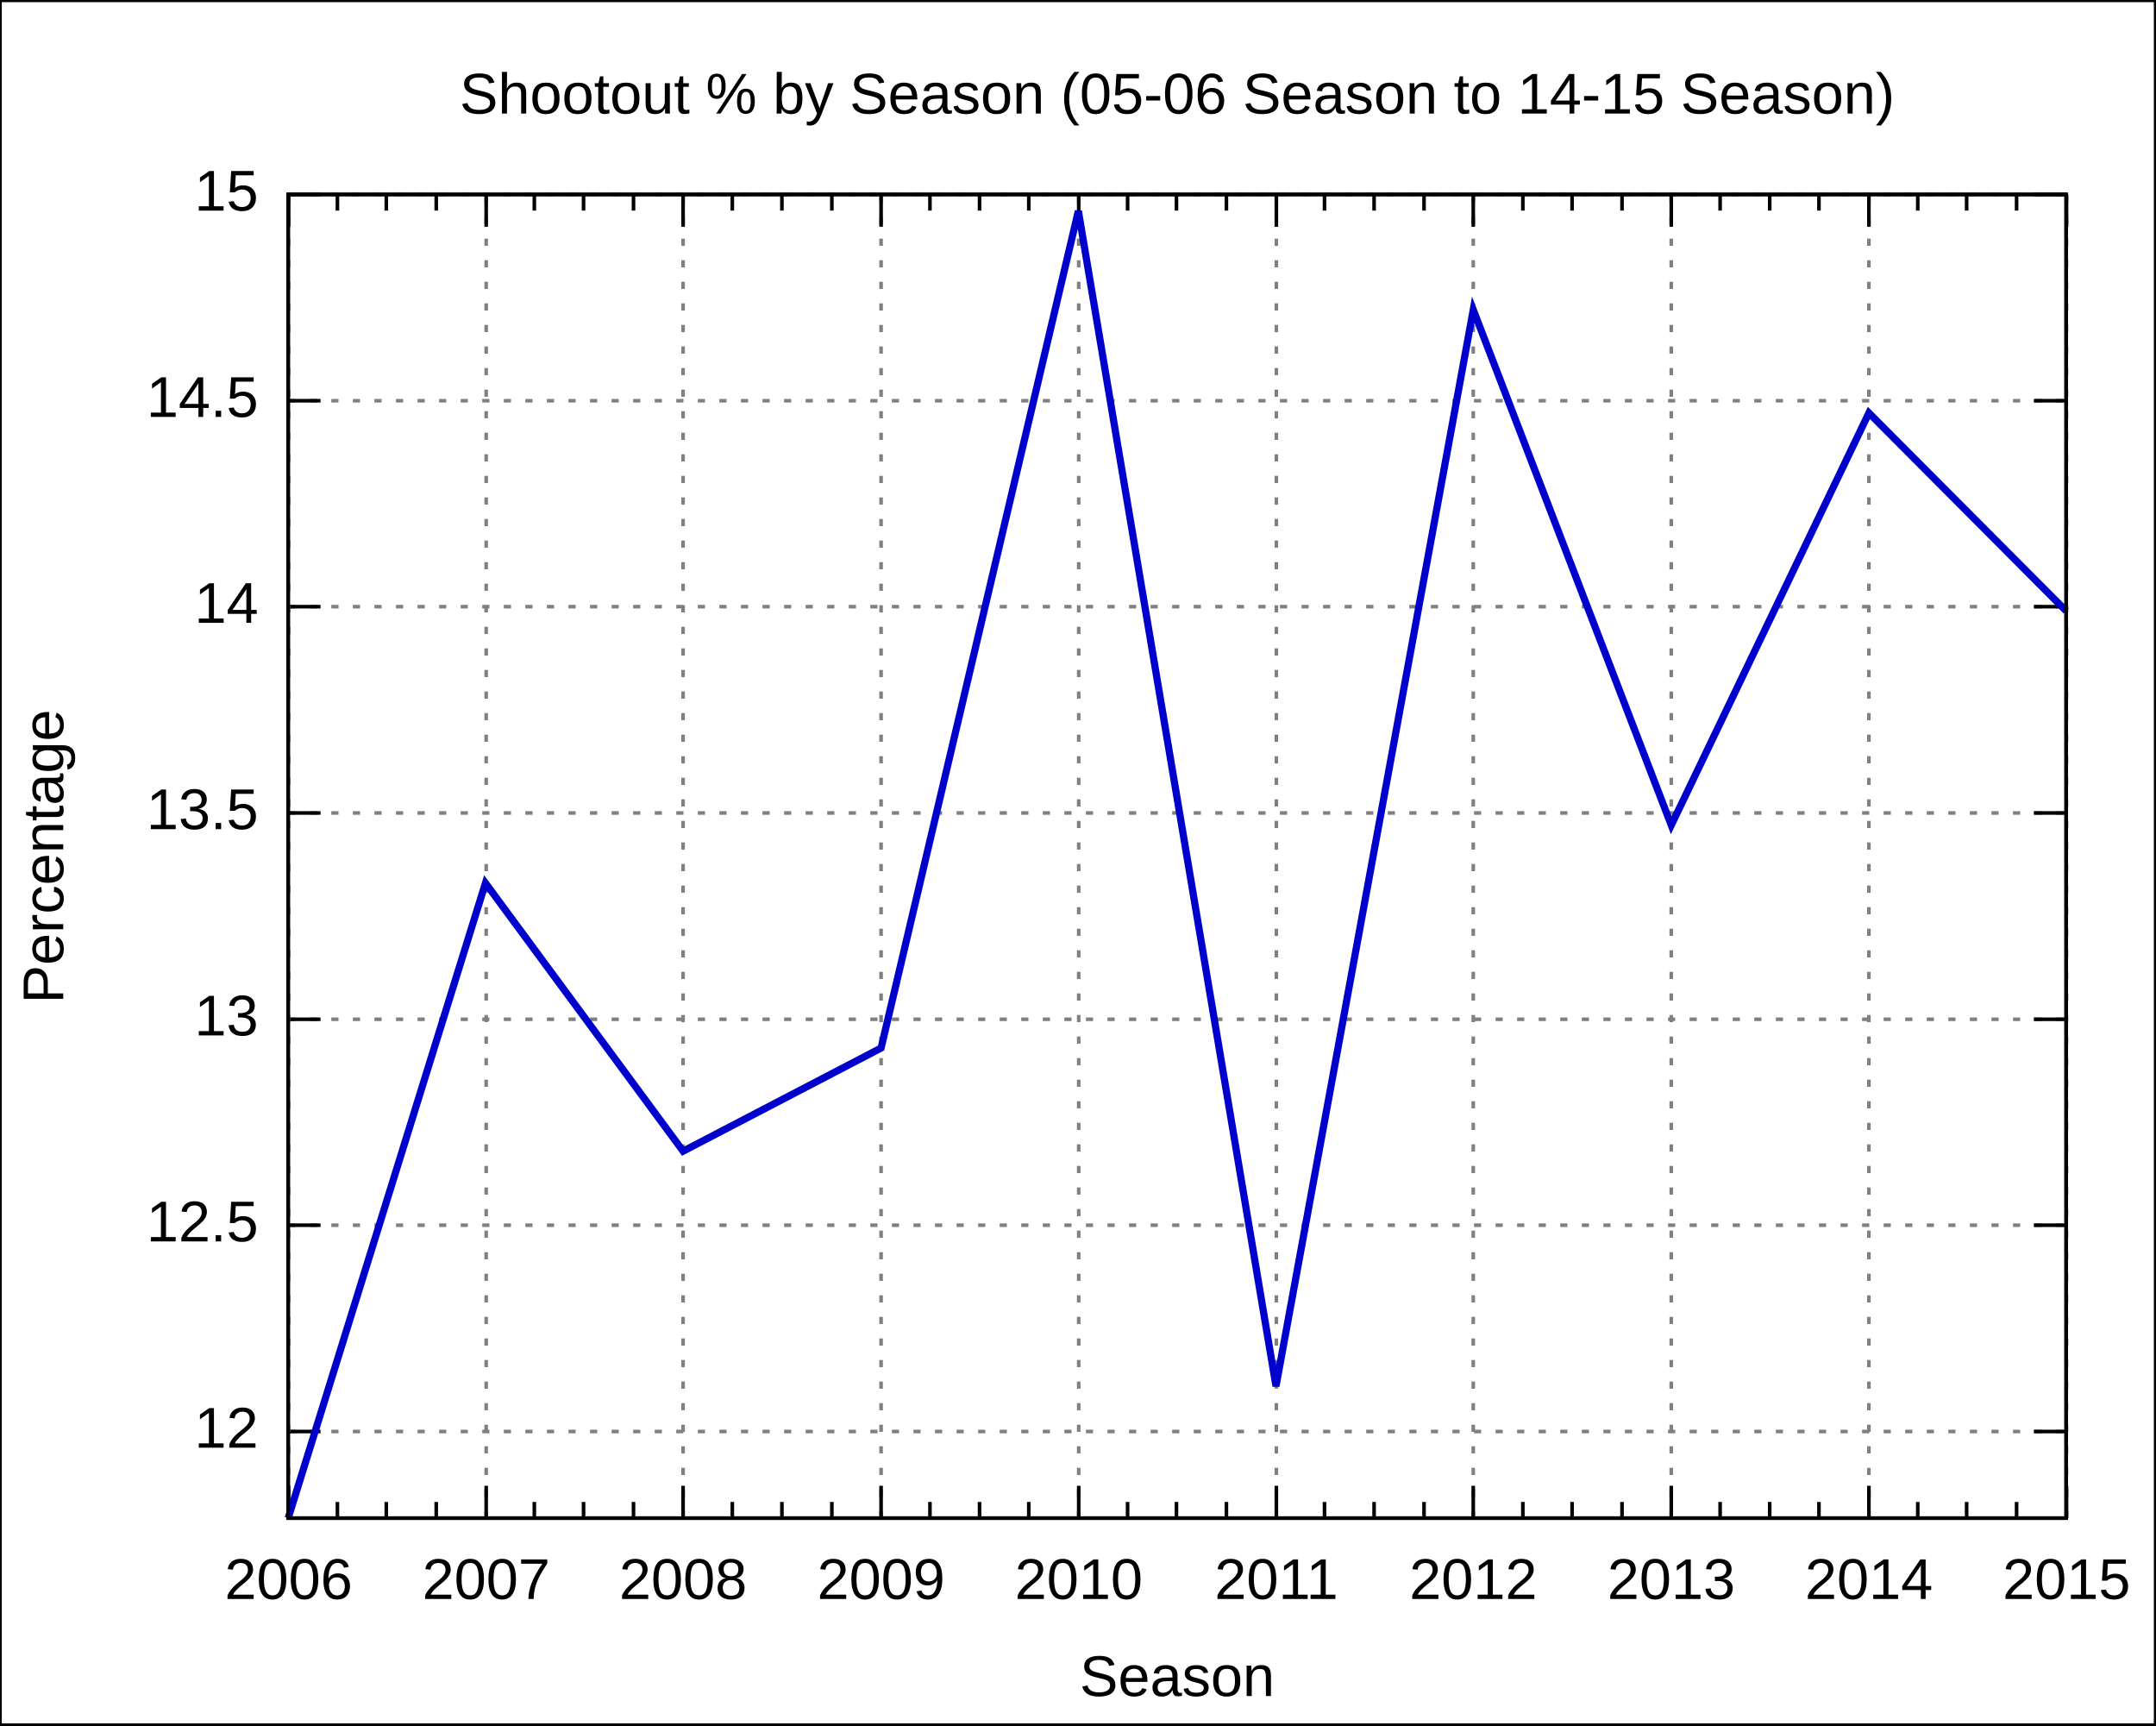
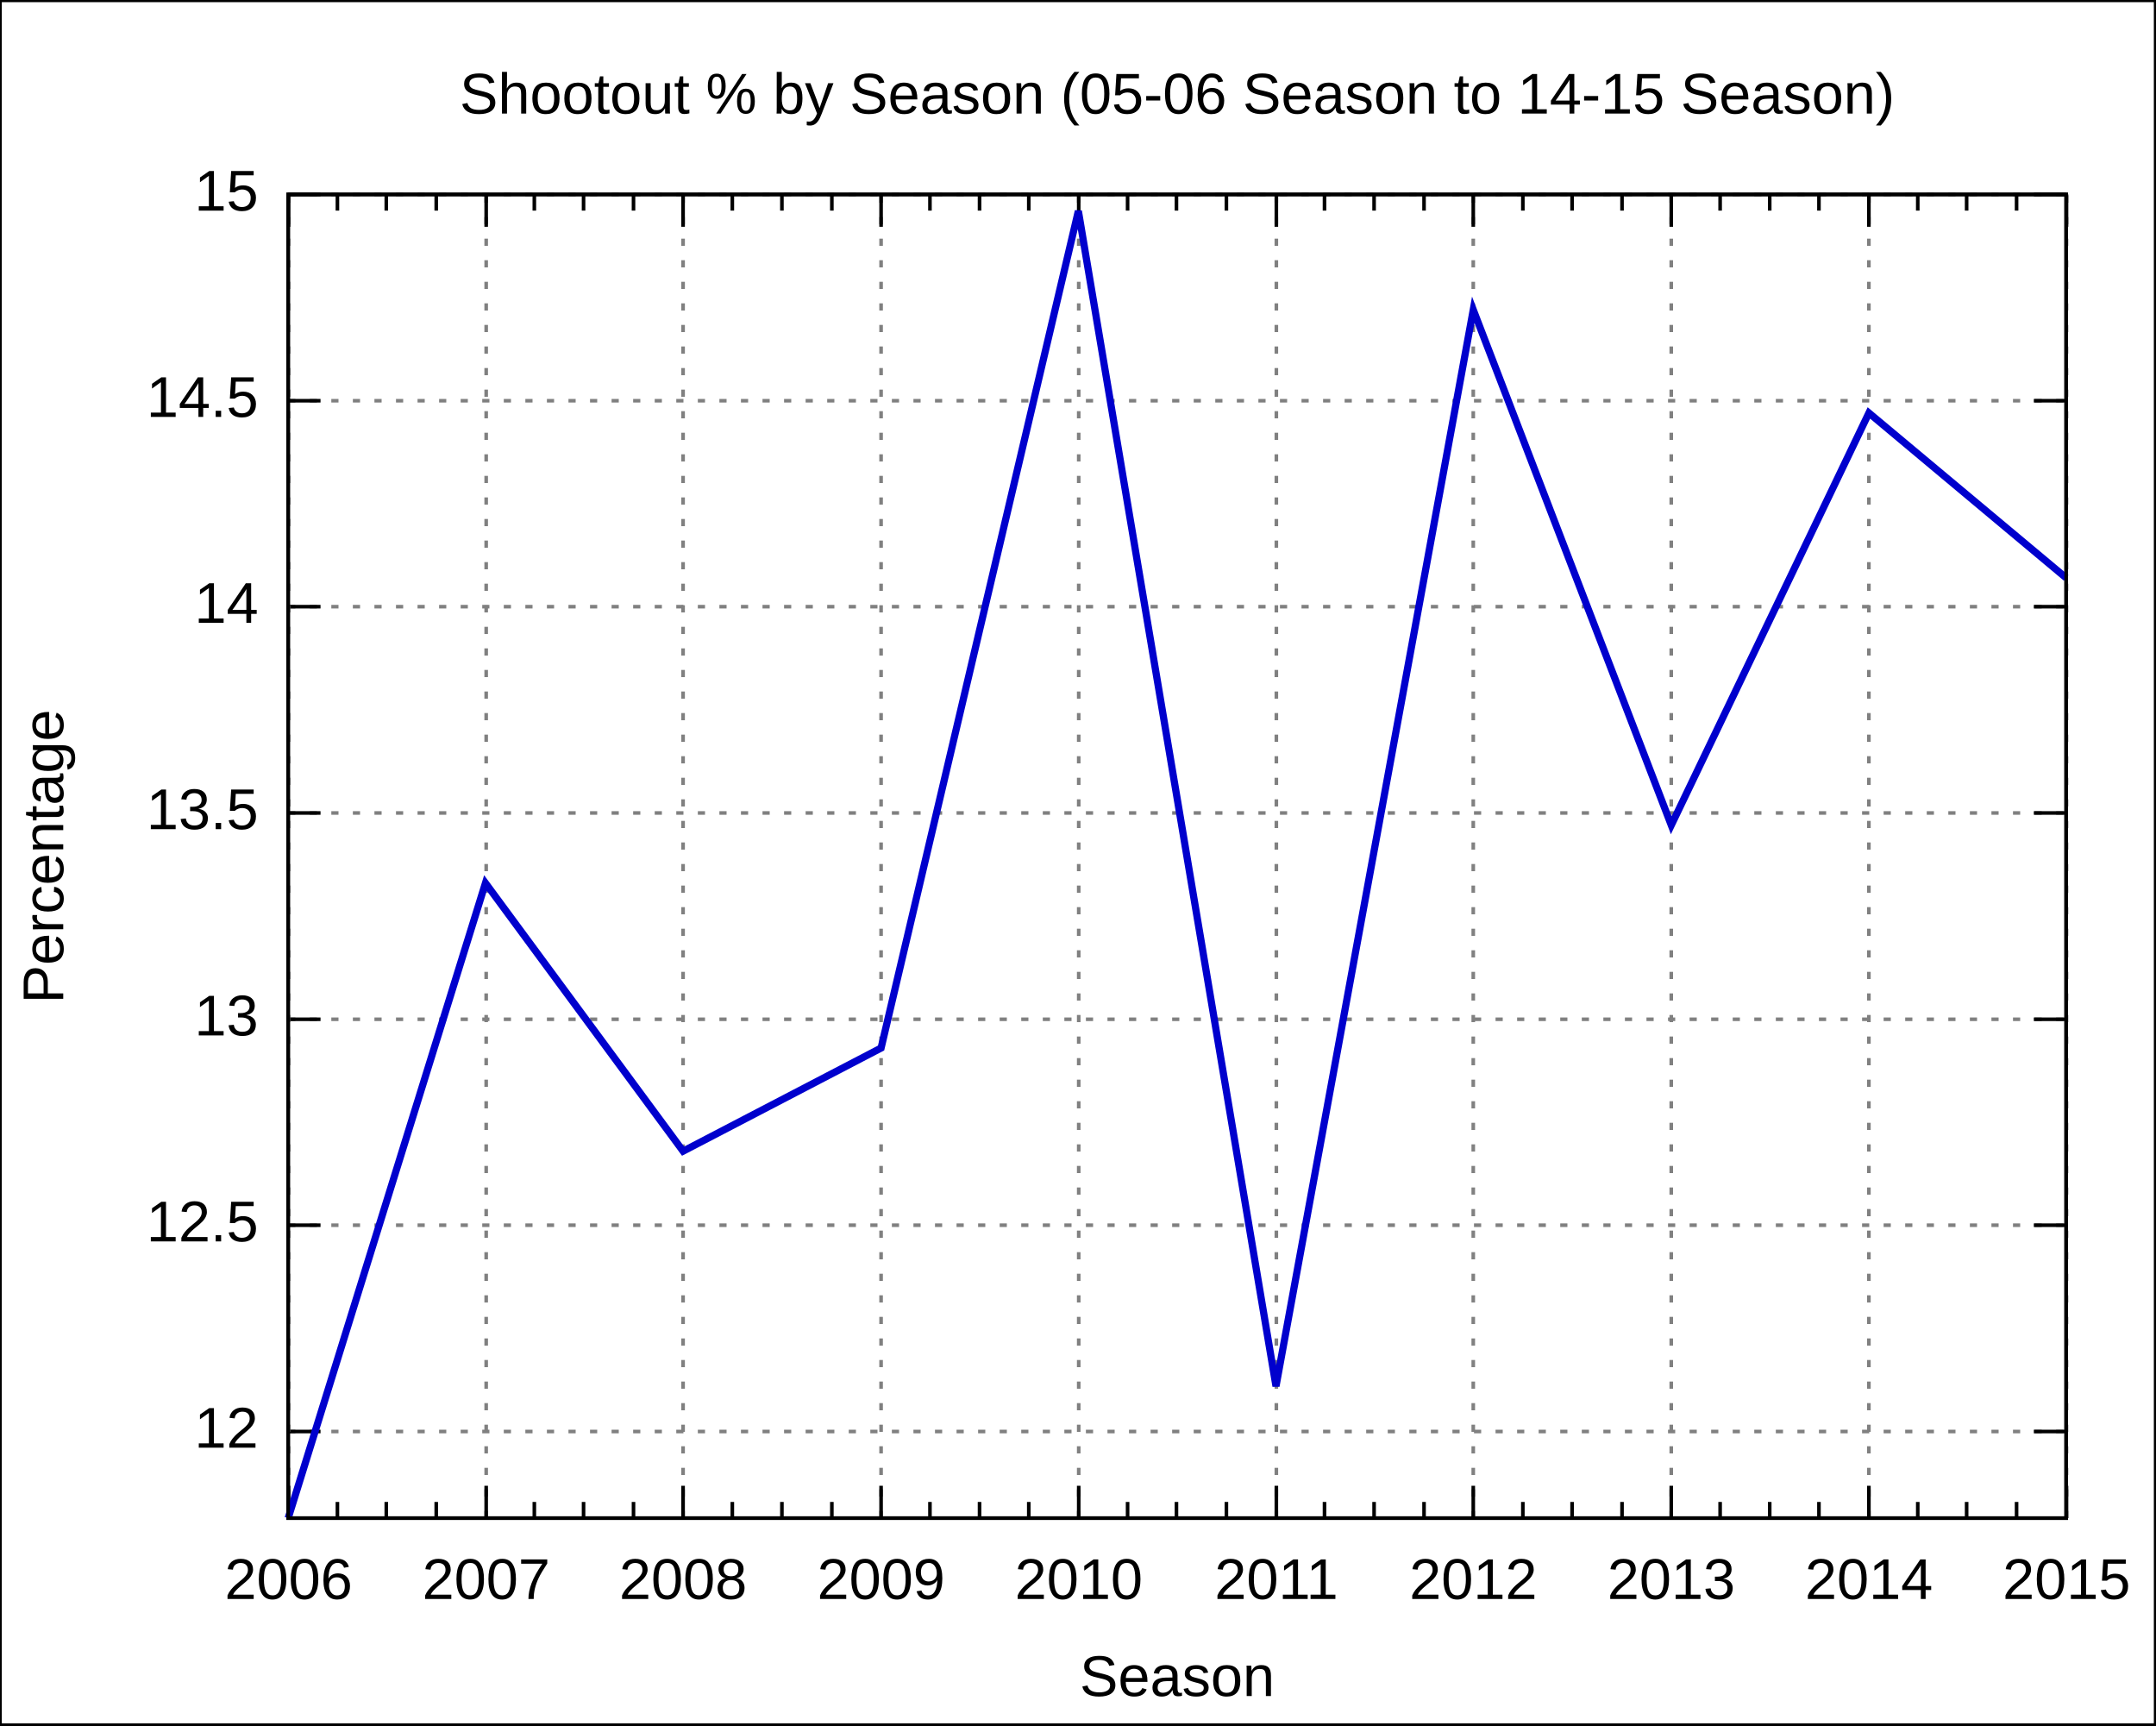
<svg xmlns="http://www.w3.org/2000/svg" xmlns:xlink="http://www.w3.org/1999/xlink" width="600" height="480" viewBox="0 0 600 480">
  <g id="gnuplot_canvas">
    <rect x="0" y="0" width="600" height="480" fill="none" />
    <defs>
      <circle id="gpDot" r="0.5" stroke-width="0.5" />
      <path id="gpPt0" stroke-width="0.222" stroke="currentColor" d="M-1,0 h2 M0,-1 v2" />
      <path id="gpPt1" stroke-width="0.222" stroke="currentColor" d="M-1,-1 L1,1 M1,-1 L-1,1" />
      <path id="gpPt2" stroke-width="0.222" stroke="currentColor" d="M-1,0 L1,0 M0,-1 L0,1 M-1,-1 L1,1 M-1,1 L1,-1" />
      <rect id="gpPt3" stroke-width="0.222" stroke="currentColor" x="-1" y="-1" width="2" height="2" />
      <rect id="gpPt4" stroke-width="0.222" stroke="currentColor" fill="currentColor" x="-1" y="-1" width="2" height="2" />
      <circle id="gpPt5" stroke-width="0.222" stroke="currentColor" cx="0" cy="0" r="1" />
      <use xlink:href="#gpPt5" id="gpPt6" fill="currentColor" stroke="none" />
      <path id="gpPt7" stroke-width="0.222" stroke="currentColor" d="M0,-1.33 L-1.33,0.67 L1.33,0.67 z" />
      <use xlink:href="#gpPt7" id="gpPt8" fill="currentColor" stroke="none" />
      <use xlink:href="#gpPt7" id="gpPt9" stroke="currentColor" transform="rotate(180)" />
      <use xlink:href="#gpPt9" id="gpPt10" fill="currentColor" stroke="none" />
      <use xlink:href="#gpPt3" id="gpPt11" stroke="currentColor" transform="rotate(45)" />
      <use xlink:href="#gpPt11" id="gpPt12" fill="currentColor" stroke="none" />
    </defs>
    <g style="fill:none; color:white; stroke:currentColor; stroke-width:1.00; stroke-linecap:butt; stroke-linejoin:miter">
</g>
    <g style="fill:none; color:black; stroke:currentColor; stroke-width:1.00; stroke-linecap:butt; stroke-linejoin:miter">
      <g style="stroke:none; shape-rendering:crispEdges">
        <polygon fill="rgb(255, 255, 255)" points="0.0,480.0 599.9,480.0 599.9,0.1 0.0,0.1 " />
      </g>
      <path stroke="black" d="M0.0,480.0 L0.0,0.1 L599.9,0.1 L599.9,480.0 L0.0,480.0  " />
    </g>
    <g style="fill:none; color:gray; stroke:currentColor; stroke-width:1.00; stroke-linecap:butt; stroke-linejoin:miter">
      <path stroke="gray" stroke-dasharray=" 2,4" class="gridline" d="M80.2,398.3 L575.0,398.3  " />
    </g>
    <g style="fill:none; color:black; stroke:currentColor; stroke-width:1.00; stroke-linecap:butt; stroke-linejoin:miter">
      <path stroke="black" d="M80.2,398.3 L89.2,398.3 M575.0,398.3 L566.0,398.3  " />
      <g transform="translate(71.9,402.8)" style="stroke:none; fill:black; font-family:Arial; font-size:12.00pt; text-anchor:end">
        <text> 12</text>
      </g>
    </g>
    <g style="fill:none; color:gray; stroke:currentColor; stroke-width:1.00; stroke-linecap:butt; stroke-linejoin:miter">
      <path stroke="gray" stroke-dasharray=" 2,4" class="gridline" d="M80.2,340.9 L575.0,340.9  " />
    </g>
    <g style="fill:none; color:black; stroke:currentColor; stroke-width:1.00; stroke-linecap:butt; stroke-linejoin:miter">
      <path stroke="black" d="M80.2,340.9 L89.2,340.9 M575.0,340.9 L566.0,340.9  " />
      <g transform="translate(71.9,345.4)" style="stroke:none; fill:black; font-family:Arial; font-size:12.00pt; text-anchor:end">
        <text> 12.5</text>
      </g>
    </g>
    <g style="fill:none; color:gray; stroke:currentColor; stroke-width:1.00; stroke-linecap:butt; stroke-linejoin:miter">
      <path stroke="gray" stroke-dasharray=" 2,4" class="gridline" d="M80.2,283.6 L575.0,283.6  " />
    </g>
    <g style="fill:none; color:black; stroke:currentColor; stroke-width:1.00; stroke-linecap:butt; stroke-linejoin:miter">
      <path stroke="black" d="M80.2,283.6 L89.2,283.6 M575.0,283.6 L566.0,283.6  " />
      <g transform="translate(71.9,288.1)" style="stroke:none; fill:black; font-family:Arial; font-size:12.00pt; text-anchor:end">
        <text> 13</text>
      </g>
    </g>
    <g style="fill:none; color:gray; stroke:currentColor; stroke-width:1.00; stroke-linecap:butt; stroke-linejoin:miter">
      <path stroke="gray" stroke-dasharray=" 2,4" class="gridline" d="M80.2,226.2 L575.0,226.2  " />
    </g>
    <g style="fill:none; color:black; stroke:currentColor; stroke-width:1.00; stroke-linecap:butt; stroke-linejoin:miter">
      <path stroke="black" d="M80.2,226.2 L89.2,226.2 M575.0,226.2 L566.0,226.2  " />
      <g transform="translate(71.9,230.7)" style="stroke:none; fill:black; font-family:Arial; font-size:12.00pt; text-anchor:end">
        <text> 13.5</text>
      </g>
    </g>
    <g style="fill:none; color:gray; stroke:currentColor; stroke-width:1.00; stroke-linecap:butt; stroke-linejoin:miter">
      <path stroke="gray" stroke-dasharray=" 2,4" class="gridline" d="M80.2,168.8 L575.0,168.8  " />
    </g>
    <g style="fill:none; color:black; stroke:currentColor; stroke-width:1.00; stroke-linecap:butt; stroke-linejoin:miter">
      <path stroke="black" d="M80.2,168.8 L89.2,168.8 M575.0,168.8 L566.0,168.8  " />
      <g transform="translate(71.9,173.3)" style="stroke:none; fill:black; font-family:Arial; font-size:12.00pt; text-anchor:end">
        <text> 14</text>
      </g>
    </g>
    <g style="fill:none; color:gray; stroke:currentColor; stroke-width:1.00; stroke-linecap:butt; stroke-linejoin:miter">
      <path stroke="gray" stroke-dasharray=" 2,4" class="gridline" d="M80.2,111.5 L575.0,111.5  " />
    </g>
    <g style="fill:none; color:black; stroke:currentColor; stroke-width:1.00; stroke-linecap:butt; stroke-linejoin:miter">
      <path stroke="black" d="M80.2,111.5 L89.2,111.5 M575.0,111.5 L566.0,111.5  " />
      <g transform="translate(71.9,116.0)" style="stroke:none; fill:black; font-family:Arial; font-size:12.00pt; text-anchor:end">
        <text> 14.5</text>
      </g>
    </g>
    <g style="fill:none; color:gray; stroke:currentColor; stroke-width:1.00; stroke-linecap:butt; stroke-linejoin:miter">
      <path stroke="gray" stroke-dasharray=" 2,4" class="gridline" d="M80.2,54.1 L575.0,54.1  " />
    </g>
    <g style="fill:none; color:black; stroke:currentColor; stroke-width:1.00; stroke-linecap:butt; stroke-linejoin:miter">
      <path stroke="black" d="M80.2,54.1 L89.2,54.1 M575.0,54.1 L566.0,54.1  " />
      <g transform="translate(71.9,58.6)" style="stroke:none; fill:black; font-family:Arial; font-size:12.00pt; text-anchor:end">
        <text> 15</text>
      </g>
    </g>
    <g style="fill:none; color:gray; stroke:currentColor; stroke-width:1.00; stroke-linecap:butt; stroke-linejoin:miter">
      <path stroke="gray" stroke-dasharray=" 2,4" class="gridline" d="M80.3,422.4 L80.3,54.1  " />
    </g>
    <g style="fill:none; color:black; stroke:currentColor; stroke-width:1.00; stroke-linecap:butt; stroke-linejoin:miter">
      <path stroke="black" d="M80.3,422.4 L80.3,413.4 M80.3,54.1 L80.3,63.1  " />
      <g transform="translate(80.3,444.9)" style="stroke:none; fill:black; font-family:Arial; font-size:12.00pt; text-anchor:middle">
        <text>2006</text>
      </g>
      <path stroke="black" d="M93.9,422.4 L93.9,417.9 M93.9,54.1 L93.9,58.6 M107.5,422.4 L107.5,417.9 M107.5,54.1 L107.5,58.6    M121.4,422.4 L121.4,417.9 M121.4,54.1 L121.4,58.6  " />
    </g>
    <g style="fill:none; color:gray; stroke:currentColor; stroke-width:1.00; stroke-linecap:butt; stroke-linejoin:miter">
      <path stroke="gray" stroke-dasharray=" 2,4" class="gridline" d="M135.3,422.4 L135.3,54.1  " />
    </g>
    <g style="fill:none; color:black; stroke:currentColor; stroke-width:1.00; stroke-linecap:butt; stroke-linejoin:miter">
      <path stroke="black" d="M135.3,422.4 L135.3,413.4 M135.3,54.1 L135.3,63.1  " />
      <g transform="translate(135.3,444.9)" style="stroke:none; fill:black; font-family:Arial; font-size:12.00pt; text-anchor:middle">
        <text>2007</text>
      </g>
      <path stroke="black" d="M148.7,422.4 L148.7,417.9 M148.7,54.1 L148.7,58.6 M162.4,422.4 L162.4,417.9 M162.4,54.1 L162.4,58.6    M176.3,422.4 L176.3,417.9 M176.3,54.1 L176.3,58.6  " />
    </g>
    <g style="fill:none; color:gray; stroke:currentColor; stroke-width:1.00; stroke-linecap:butt; stroke-linejoin:miter">
      <path stroke="gray" stroke-dasharray=" 2,4" class="gridline" d="M190.1,422.4 L190.1,54.1  " />
    </g>
    <g style="fill:none; color:black; stroke:currentColor; stroke-width:1.00; stroke-linecap:butt; stroke-linejoin:miter">
      <path stroke="black" d="M190.1,422.4 L190.1,413.4 M190.1,54.1 L190.1,63.1  " />
      <g transform="translate(190.1,444.9)" style="stroke:none; fill:black; font-family:Arial; font-size:12.00pt; text-anchor:middle">
        <text>2008</text>
      </g>
      <path stroke="black" d="M203.8,422.4 L203.8,417.9 M203.8,54.1 L203.8,58.6 M217.6,422.4 L217.6,417.9 M217.6,54.1 L217.6,58.6    M231.5,422.4 L231.5,417.9 M231.5,54.1 L231.5,58.6  " />
    </g>
    <g style="fill:none; color:gray; stroke:currentColor; stroke-width:1.00; stroke-linecap:butt; stroke-linejoin:miter">
      <path stroke="gray" stroke-dasharray=" 2,4" class="gridline" d="M245.2,422.4 L245.2,54.1  " />
    </g>
    <g style="fill:none; color:black; stroke:currentColor; stroke-width:1.00; stroke-linecap:butt; stroke-linejoin:miter">
      <path stroke="black" d="M245.2,422.4 L245.2,413.4 M245.2,54.1 L245.2,63.1  " />
      <g transform="translate(245.2,444.9)" style="stroke:none; fill:black; font-family:Arial; font-size:12.00pt; text-anchor:middle">
        <text>2009</text>
      </g>
      <path stroke="black" d="M258.8,422.4 L258.8,417.9 M258.8,54.1 L258.8,58.6 M272.6,422.4 L272.6,417.9 M272.6,54.1 L272.6,58.6    M286.3,422.4 L286.3,417.9 M286.3,54.1 L286.3,58.6  " />
    </g>
    <g style="fill:none; color:gray; stroke:currentColor; stroke-width:1.00; stroke-linecap:butt; stroke-linejoin:miter">
      <path stroke="gray" stroke-dasharray=" 2,4" class="gridline" d="M300.2,422.4 L300.2,54.1  " />
    </g>
    <g style="fill:none; color:black; stroke:currentColor; stroke-width:1.00; stroke-linecap:butt; stroke-linejoin:miter">
      <path stroke="black" d="M300.2,422.4 L300.2,413.4 M300.2,54.1 L300.2,63.1  " />
      <g transform="translate(300.2,444.9)" style="stroke:none; fill:black; font-family:Arial; font-size:12.00pt; text-anchor:middle">
        <text>2010</text>
      </g>
      <path stroke="black" d="M313.8,422.4 L313.8,417.9 M313.8,54.1 L313.8,58.6 M327.4,422.4 L327.4,417.9 M327.4,54.1 L327.4,58.6    M341.3,422.4 L341.3,417.9 M341.3,54.1 L341.3,58.6  " />
    </g>
    <g style="fill:none; color:gray; stroke:currentColor; stroke-width:1.00; stroke-linecap:butt; stroke-linejoin:miter">
      <path stroke="gray" stroke-dasharray=" 2,4" class="gridline" d="M355.2,422.4 L355.2,54.1  " />
    </g>
    <g style="fill:none; color:black; stroke:currentColor; stroke-width:1.00; stroke-linecap:butt; stroke-linejoin:miter">
      <path stroke="black" d="M355.2,422.4 L355.2,413.4 M355.2,54.1 L355.2,63.1  " />
      <g transform="translate(355.2,444.9)" style="stroke:none; fill:black; font-family:Arial; font-size:12.00pt; text-anchor:middle">
        <text>2011</text>
      </g>
      <path stroke="black" d="M368.6,422.4 L368.6,417.9 M368.6,54.1 L368.6,58.6 M382.4,422.4 L382.4,417.9 M382.4,54.1 L382.4,58.6    M396.3,422.4 L396.3,417.9 M396.3,54.1 L396.3,58.6  " />
    </g>
    <g style="fill:none; color:gray; stroke:currentColor; stroke-width:1.00; stroke-linecap:butt; stroke-linejoin:miter">
      <path stroke="gray" stroke-dasharray=" 2,4" class="gridline" d="M410.0,422.4 L410.0,54.1  " />
    </g>
    <g style="fill:none; color:black; stroke:currentColor; stroke-width:1.00; stroke-linecap:butt; stroke-linejoin:miter">
      <path stroke="black" d="M410.0,422.4 L410.0,413.4 M410.0,54.1 L410.0,63.1  " />
      <g transform="translate(410.0,444.9)" style="stroke:none; fill:black; font-family:Arial; font-size:12.00pt; text-anchor:middle">
        <text>2012</text>
      </g>
      <path stroke="black" d="M423.8,422.4 L423.8,417.9 M423.8,54.1 L423.8,58.6 M437.5,422.4 L437.5,417.9 M437.5,54.1 L437.5,58.6    M451.4,422.4 L451.4,417.9 M451.4,54.1 L451.4,58.6  " />
    </g>
    <g style="fill:none; color:gray; stroke:currentColor; stroke-width:1.00; stroke-linecap:butt; stroke-linejoin:miter">
      <path stroke="gray" stroke-dasharray=" 2,4" class="gridline" d="M465.1,422.4 L465.1,54.1  " />
    </g>
    <g style="fill:none; color:black; stroke:currentColor; stroke-width:1.00; stroke-linecap:butt; stroke-linejoin:miter">
      <path stroke="black" d="M465.1,422.4 L465.1,413.4 M465.1,54.1 L465.1,63.1  " />
      <g transform="translate(465.1,444.9)" style="stroke:none; fill:black; font-family:Arial; font-size:12.00pt; text-anchor:middle">
        <text>2013</text>
      </g>
      <path stroke="black" d="M478.7,422.4 L478.7,417.9 M478.7,54.1 L478.7,58.6 M492.5,422.4 L492.5,417.9 M492.5,54.1 L492.5,58.6    M506.2,422.4 L506.2,417.9 M506.2,54.1 L506.2,58.6  " />
    </g>
    <g style="fill:none; color:gray; stroke:currentColor; stroke-width:1.00; stroke-linecap:butt; stroke-linejoin:miter">
      <path stroke="gray" stroke-dasharray=" 2,4" class="gridline" d="M520.1,422.4 L520.1,63.1 L520.1,54.1  " />
    </g>
    <g style="fill:none; color:black; stroke:currentColor; stroke-width:1.00; stroke-linecap:butt; stroke-linejoin:miter">
      <path stroke="black" d="M520.1,422.4 L520.1,413.4 M520.1,54.1 L520.1,63.1  " />
      <g transform="translate(520.1,444.9)" style="stroke:none; fill:black; font-family:Arial; font-size:12.00pt; text-anchor:middle">
        <text>2014</text>
      </g>
      <path stroke="black" d="M533.7,422.4 L533.7,417.9 M533.7,54.1 L533.7,58.6 M547.3,422.4 L547.3,417.9 M547.3,54.1 L547.3,58.6    M561.2,422.4 L561.2,417.9 M561.2,54.1 L561.2,58.6  " />
    </g>
    <g style="fill:none; color:gray; stroke:currentColor; stroke-width:1.00; stroke-linecap:butt; stroke-linejoin:miter">
      <path stroke="gray" stroke-dasharray=" 2,4" class="gridline" d="M575.1,422.4 L575.1,54.1  " />
    </g>
    <g style="fill:none; color:black; stroke:currentColor; stroke-width:1.00; stroke-linecap:butt; stroke-linejoin:miter">
      <path stroke="black" d="M575.1,422.4 L575.1,413.4 M575.1,54.1 L575.1,63.1  " />
      <g transform="translate(575.1,444.9)" style="stroke:none; fill:black; font-family:Arial; font-size:12.00pt; text-anchor:middle">
        <text>2015</text>
      </g>
      <path stroke="black" d="M80.2,54.1 L80.2,422.4 L575.0,422.4 L575.0,54.1 L80.2,54.1 Z  " />
      <g transform="translate(17.6,238.3) rotate(270)" style="stroke:none; fill:black; font-family:Arial; font-size:12.00pt; text-anchor:middle">
        <text>Percentage</text>
      </g>
      <g transform="translate(327.6,471.9)" style="stroke:none; fill:black; font-family:Arial; font-size:12.00pt; text-anchor:middle">
        <text>Season</text>
      </g>
      <g transform="translate(327.6,31.6)" style="stroke:none; fill:black; font-family:Arial; font-size:12.00pt; text-anchor:middle">
        <text>Shootout % by Season (05-06 Season to 14-15 Season)</text>
      </g>
    </g>
    <g id="gnuplot_plot_1">
      <g style="fill:none; color:white; stroke:black; stroke-width:2.00; stroke-linecap:butt; stroke-linejoin:miter">
</g>
      <g style="fill:none; color:red; stroke:currentColor; stroke-width:2.00; stroke-linecap:butt; stroke-linejoin:miter">
-         <path stroke="rgb(  0,   0, 205)" d="M575.0,170.0 L520.1,114.9 L465.1,229.6 L410.0,86.2 L355.1,385.7 L300.1,58.7 L245.2,291.6 L190.1,320.3    L135.1,245.7 L80.2,422.4  " />
+         <path stroke="rgb(  0,   0, 205)" d="M575.0,160.8 L520.1,114.9 L465.1,229.6 L410.0,86.2 L355.1,385.7 L300.1,58.7 L245.2,291.6 L190.1,320.3    L135.1,245.7 L80.2,422.4  " />
      </g>
    </g>
    <g style="fill:none; color:white; stroke:rgb(  0,   0, 205); stroke-width:1.00; stroke-linecap:butt; stroke-linejoin:miter">
</g>
    <g style="fill:none; color:black; stroke:currentColor; stroke-width:1.00; stroke-linecap:butt; stroke-linejoin:miter">
      <path stroke="black" d="M80.2,54.1 L80.2,422.4 L575.0,422.4 L575.0,54.1 L80.2,54.1 Z  " />
    </g>
  </g>
</svg>
